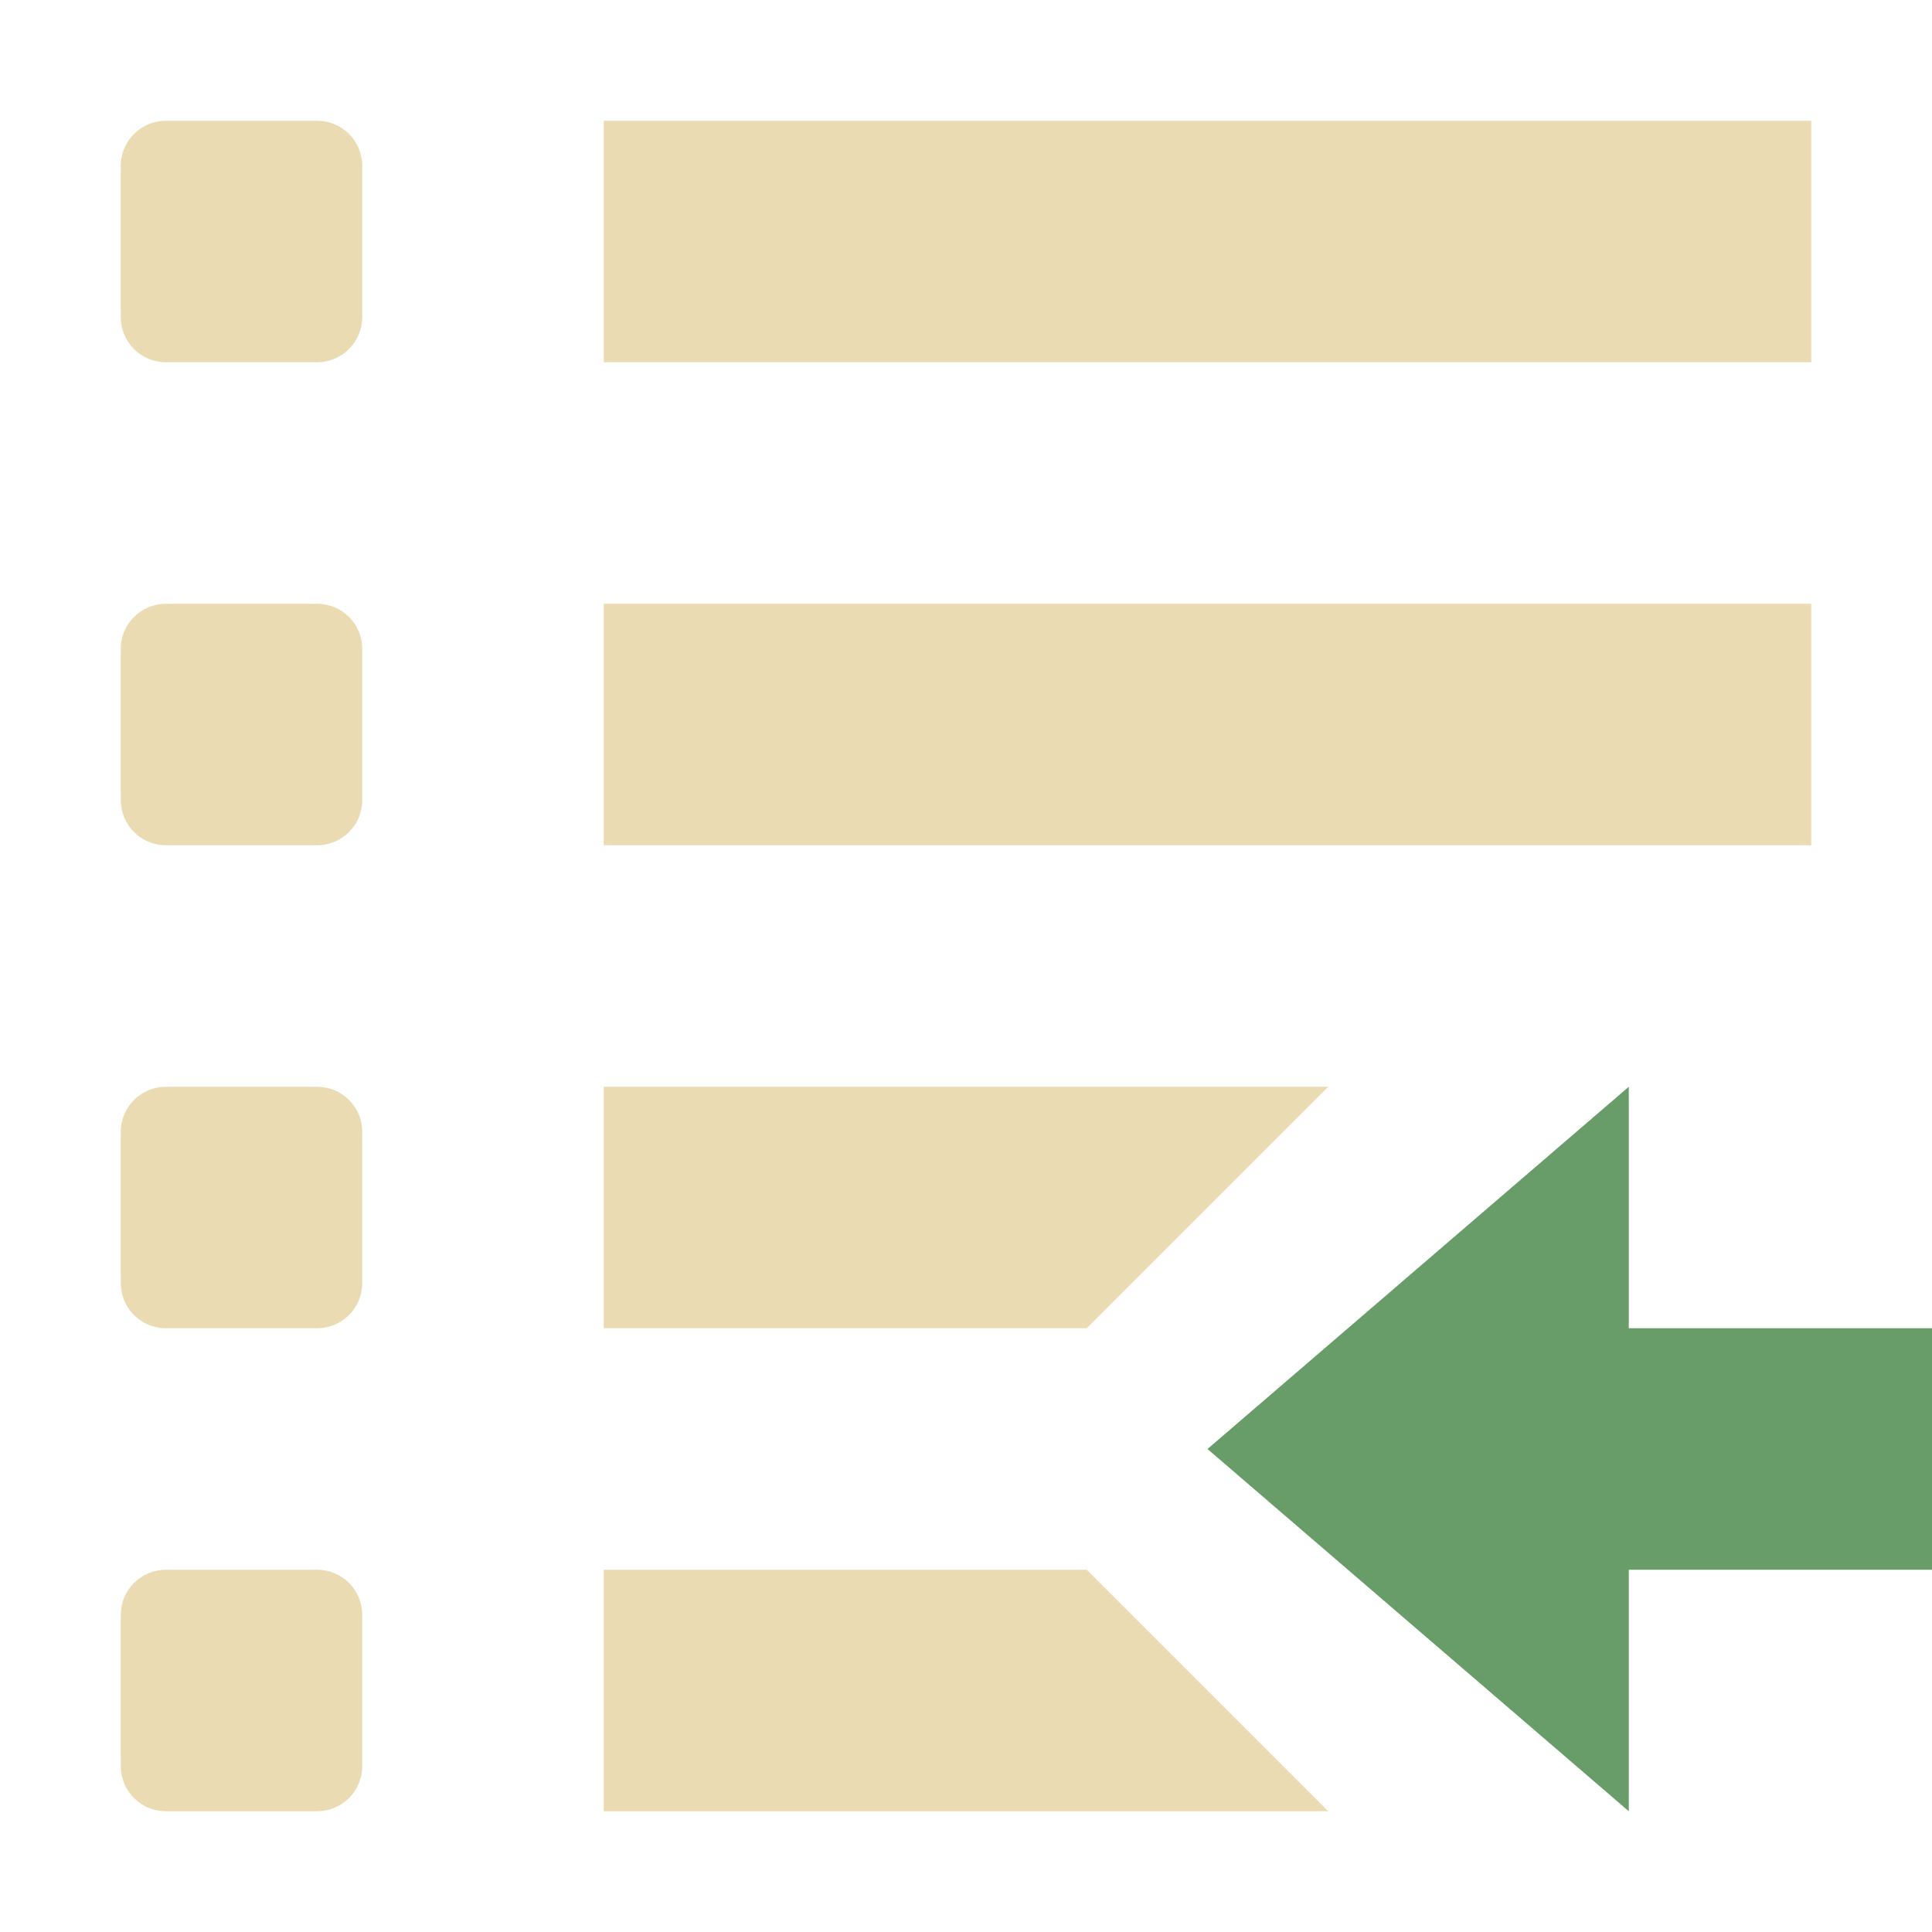
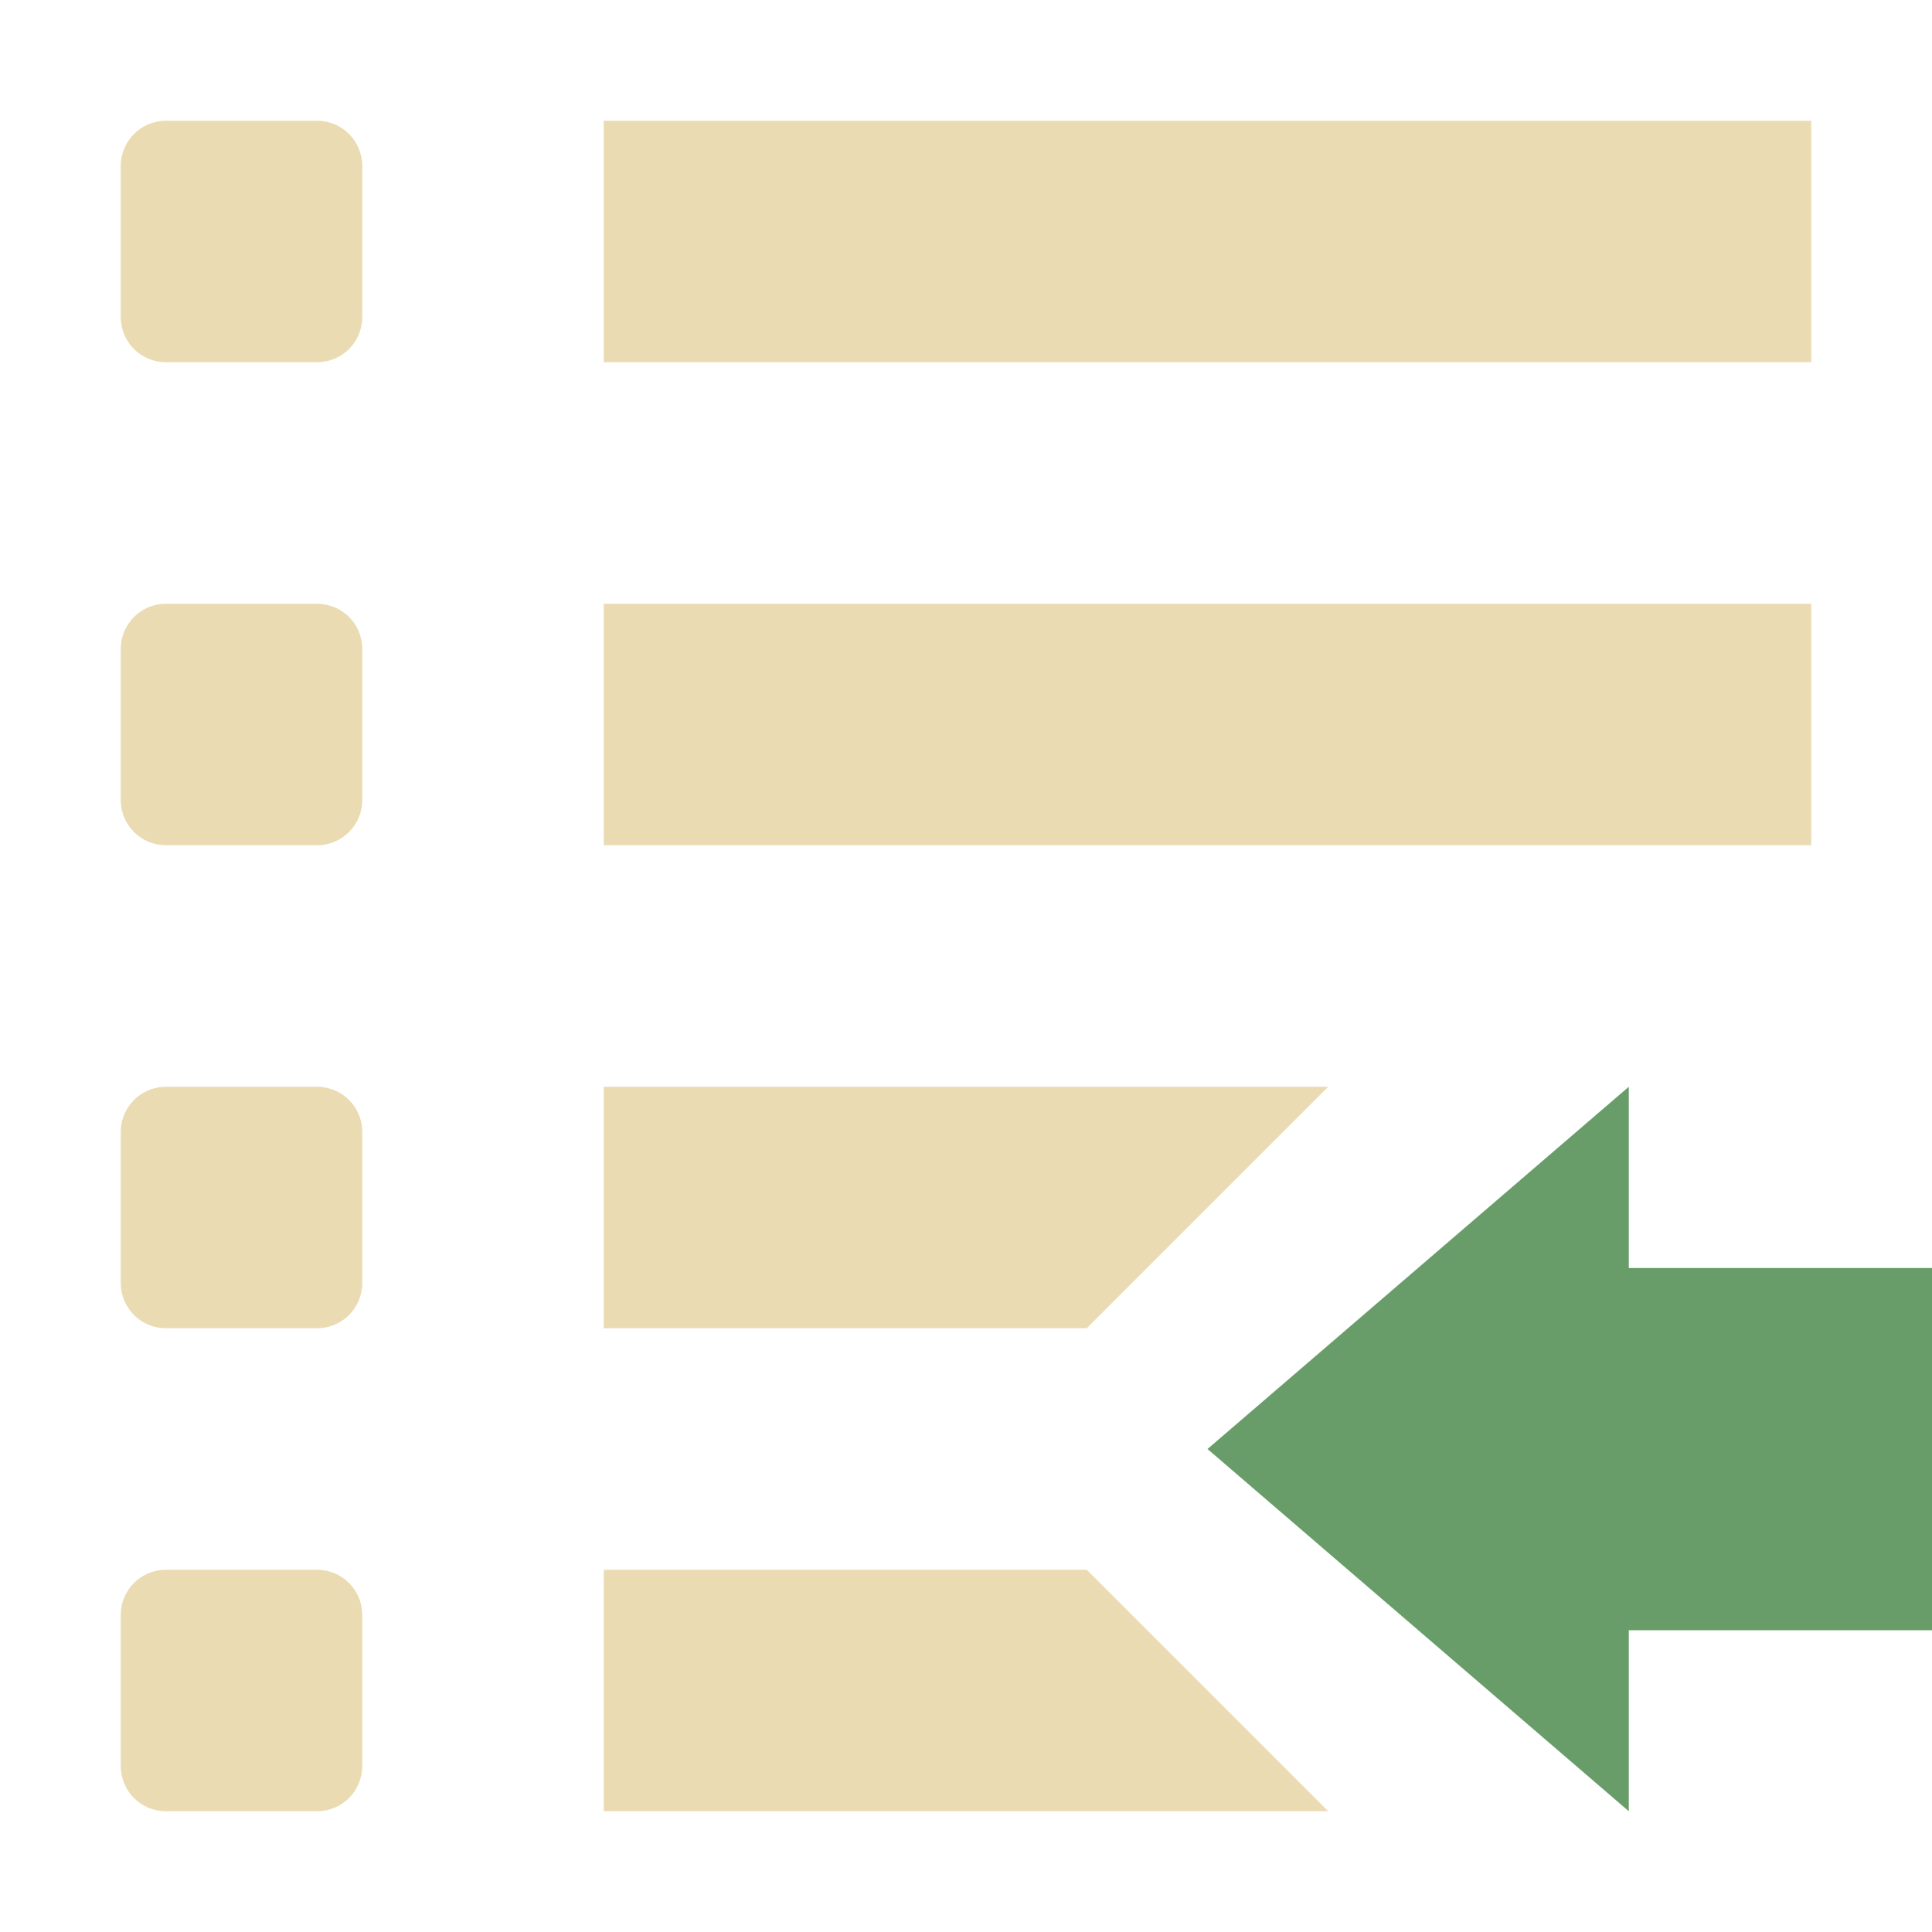
<svg xmlns="http://www.w3.org/2000/svg" width="16" height="16" version="1.1">
  <defs>
    <style type="text/css">.ColorScheme-Text { color:#ebdbb2; } .ColorScheme-Highlight { color:#458588; } .ColorScheme-PositiveText { color:#689d6a; }</style>
  </defs>
  <path class="ColorScheme-Text" d="M 1.375,1 C 1.167,1 1,1.167 1,1.375 v 1.25 C 1,2.833 1.167,3 1.375,3 h 1.25 C 2.833,3 3,2.833 3,2.625 V 1.375 C 3,1.167 2.833,1 2.625,1 Z M 5,1 V 3 H 15 V 1 Z M 1.375,5 C 1.167,5 1,5.167 1,5.375 v 1.25 C 1,6.833 1.167,7 1.375,7 h 1.25 C 2.833,7 3,6.833 3,6.625 V 5.375 C 3,5.167 2.833,5 2.625,5 Z M 5,5 V 7 H 15 V 5 Z M 1.375,9 C 1.167,9 1,9.167 1,9.375 v 1.25 C 1,10.833 1.167,11 1.375,11 h 1.25 C 2.833,11 3,10.833 3,10.625 V 9.375 C 3,9.167 2.833,9 2.625,9 Z M 5,9 v 2 H 9 L 11,9 Z M 1.375,13 C 1.167,13 1,13.167 1,13.375 v 1.25 C 1,14.833 1.167,15 1.375,15 h 1.25 C 2.833,15 3,14.833 3,14.625 v -1.25 C 3,13.167 2.833,13 2.625,13 Z M 5,13 v 2 h 6 L 9,13 Z" fill="currentColor" />
-   <path class="ColorScheme-PositiveText" fill="currentColor" d="m10 12 3.489-3v2h2.511v2h-2.511v2z" />
+   <path class="ColorScheme-PositiveText" d="m10 12 3.489-3v1.501h2.511v3h-2.511v1.499z" fill="currentColor" />
</svg>
